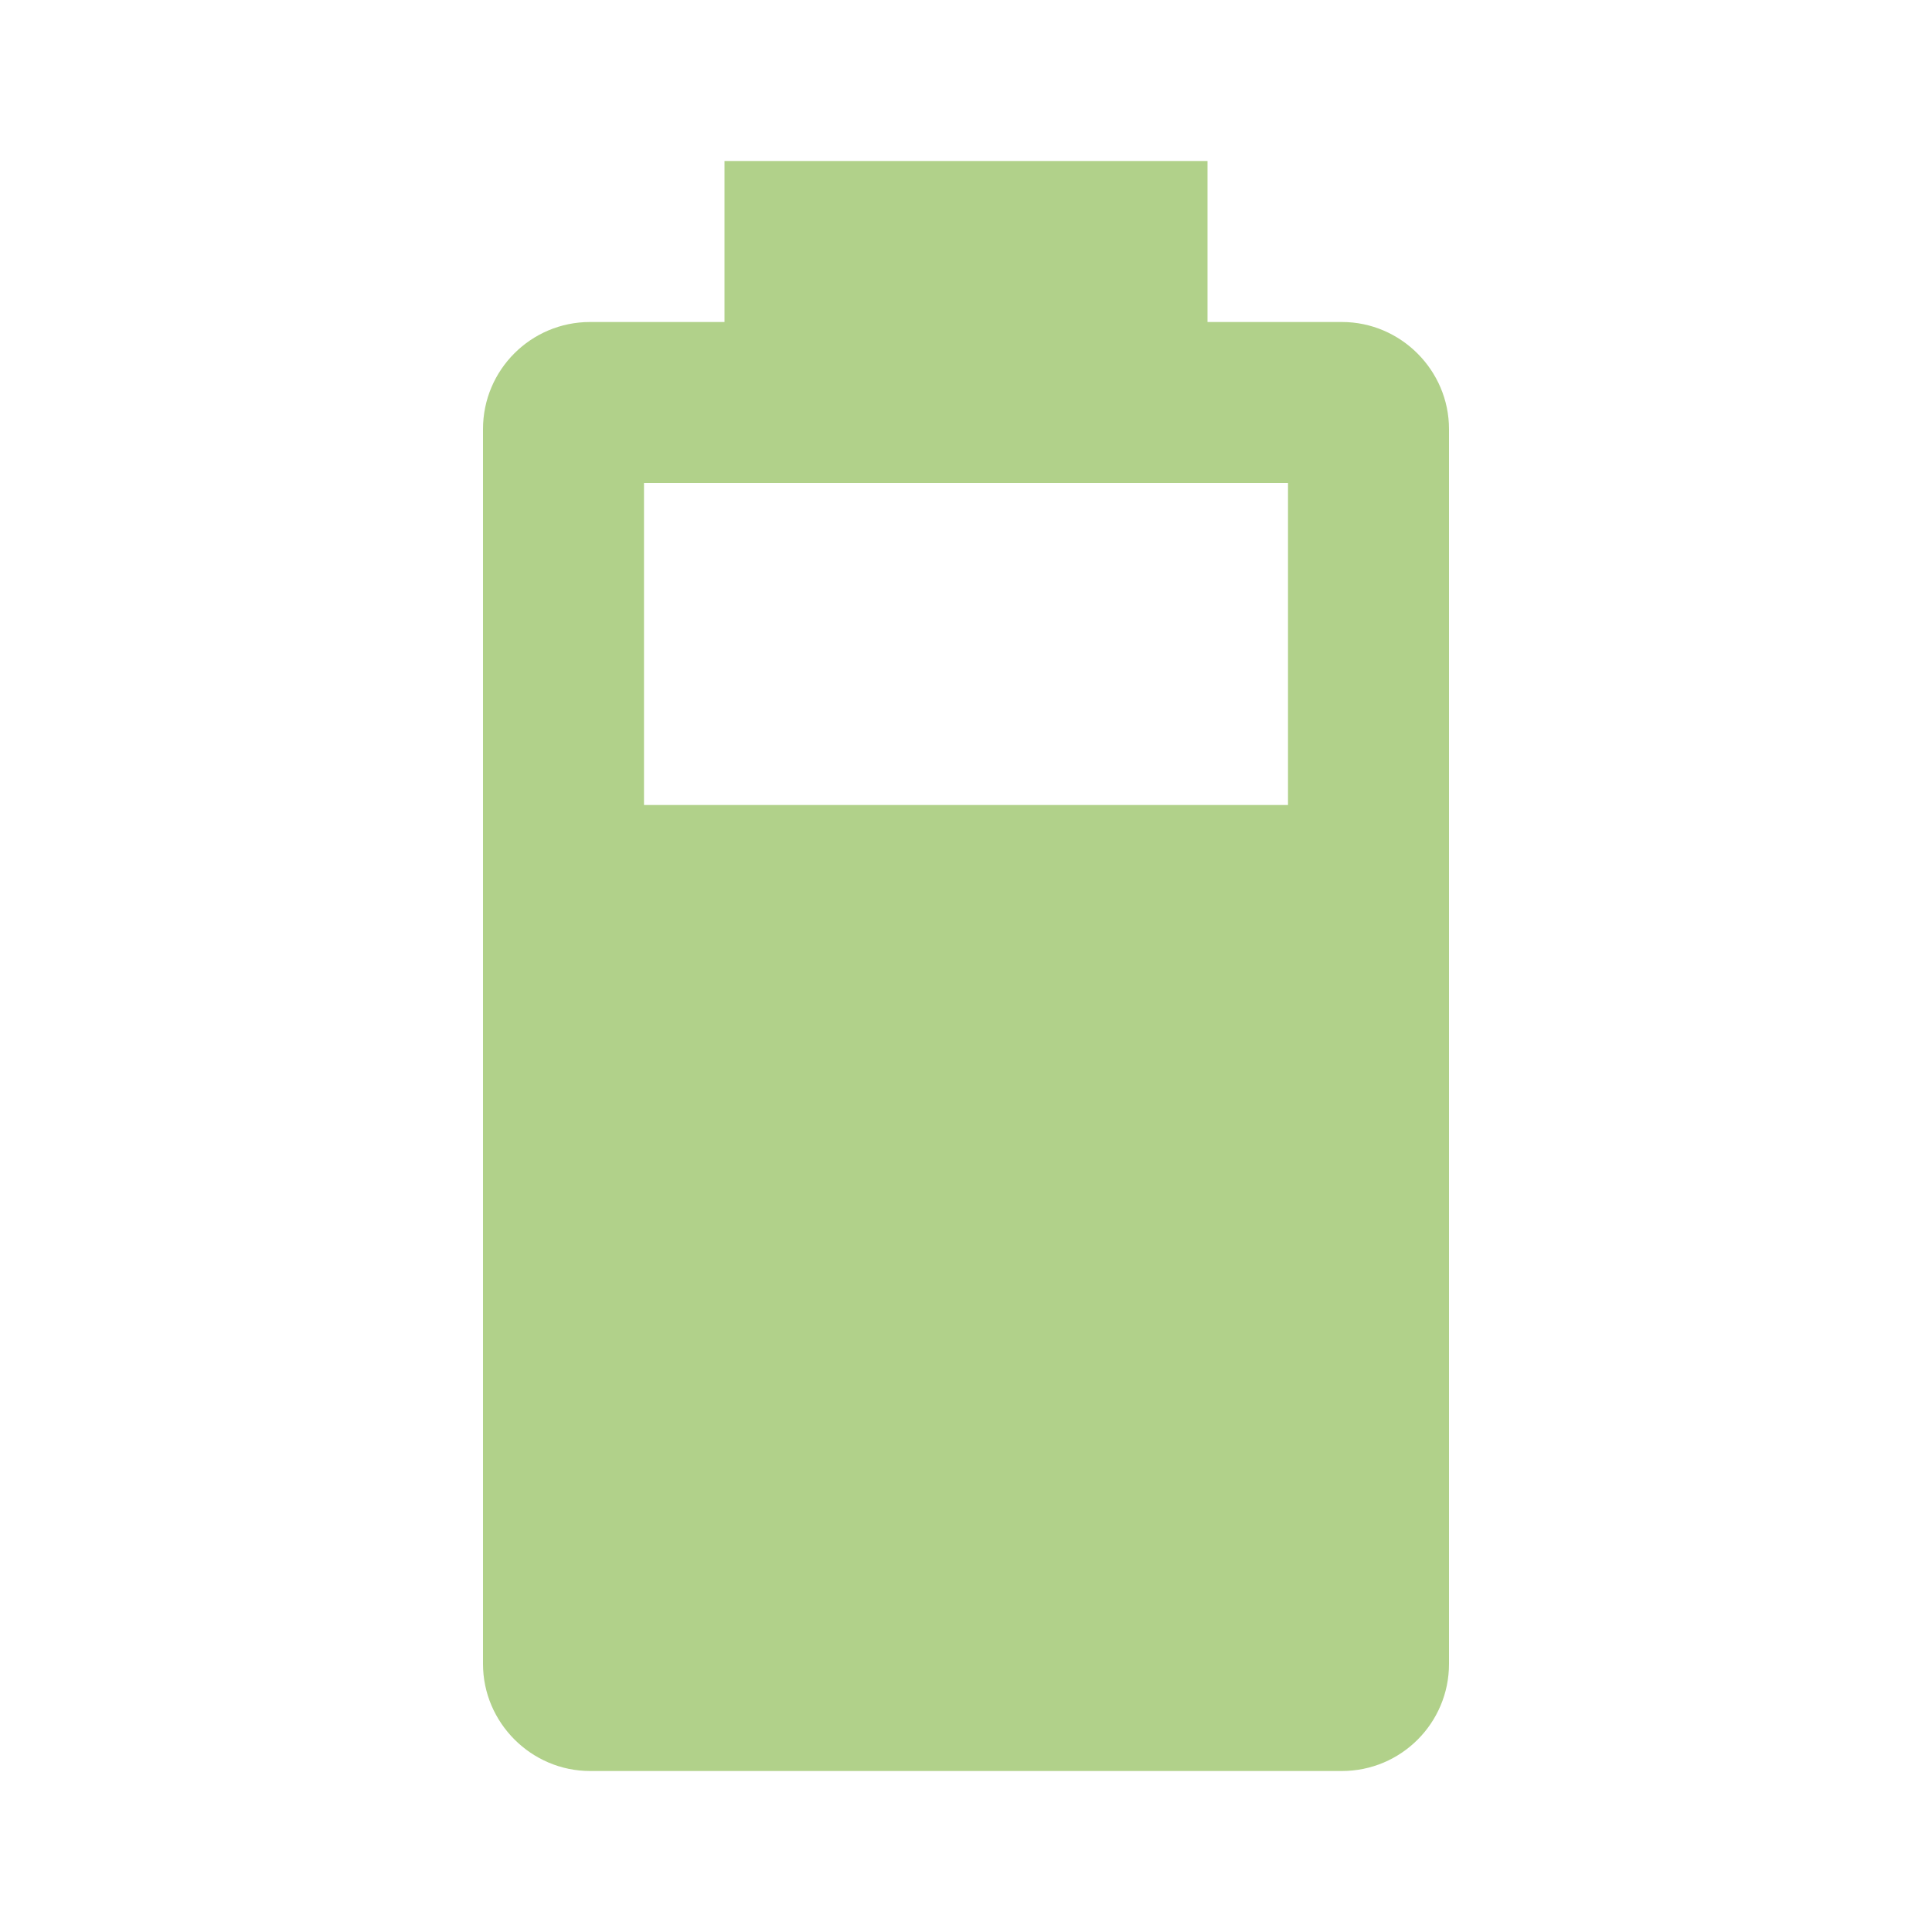
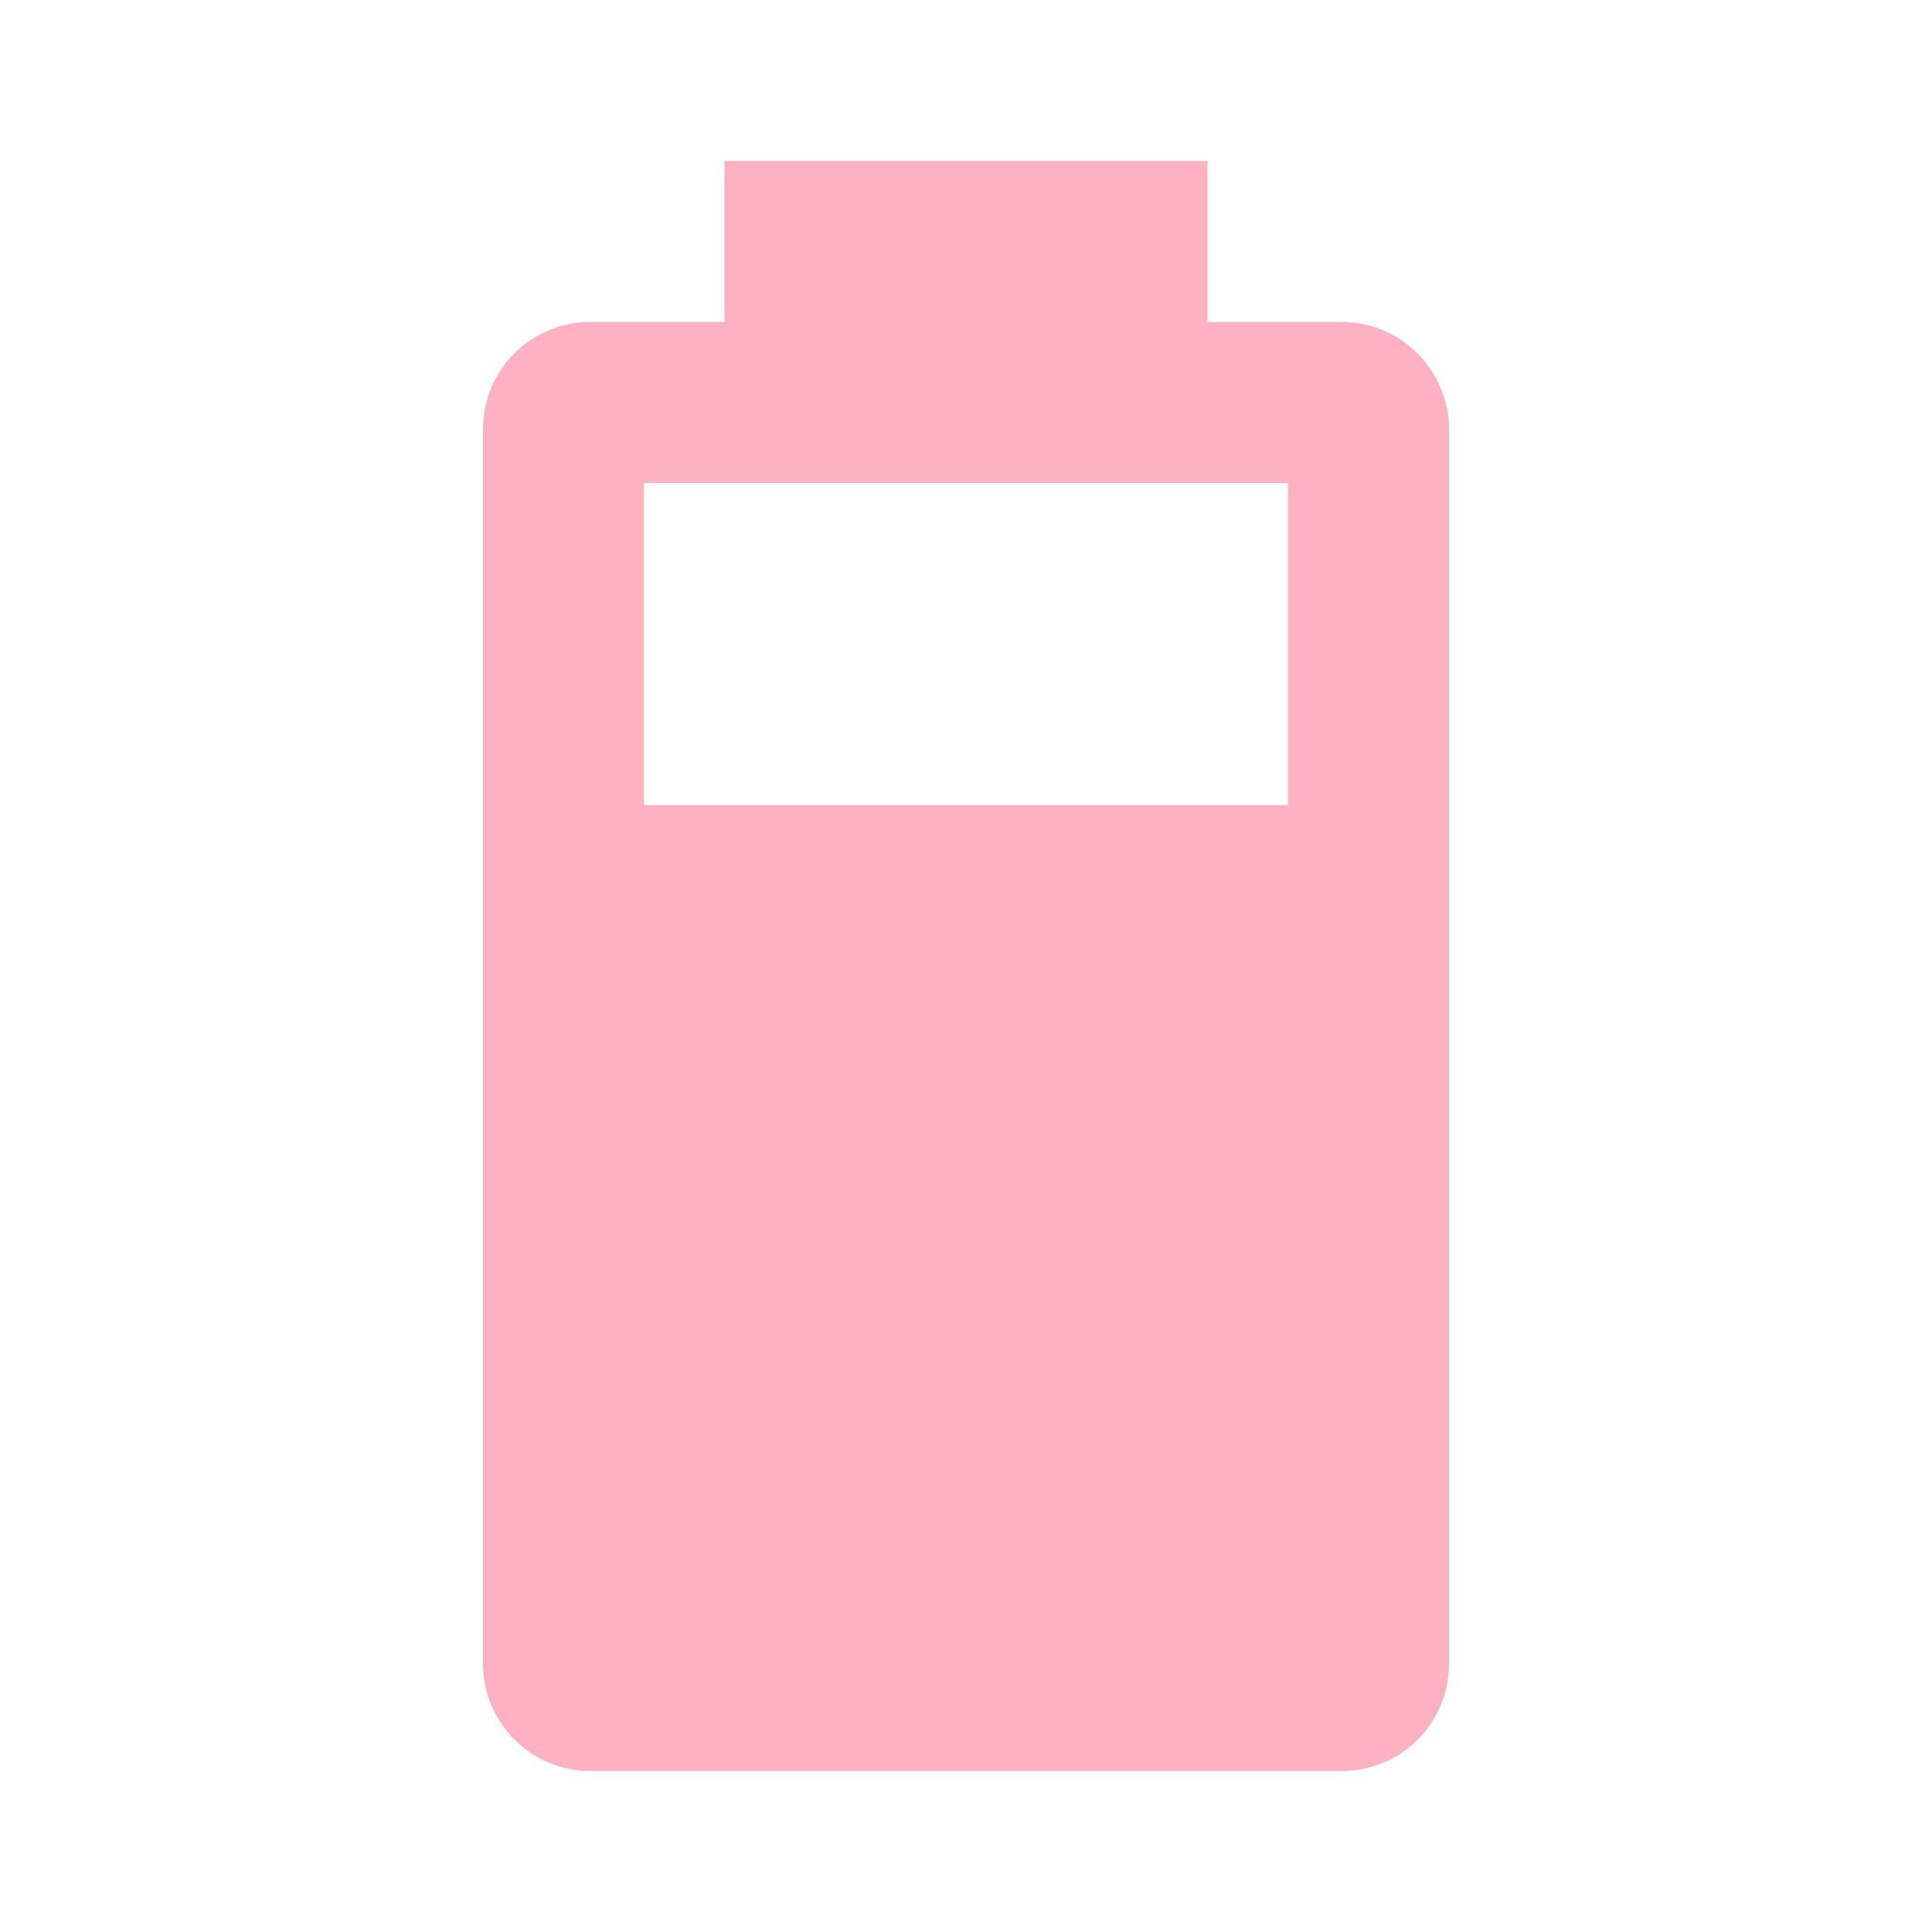
- <svg xmlns="http://www.w3.org/2000/svg" fill="#B1D18A" preserveAspectRatio="xMidYMid meet" id="mdi-battery-70" viewBox="0 0 24 24">
+ <svg xmlns="http://www.w3.org/2000/svg" fill="#FFB1C4" preserveAspectRatio="xMidYMid meet" id="mdi-battery-70" viewBox="0 0 24 24">
  <path d="M16,10H8V6H16M16.67,4H15V2H9V4H7.33A1.33,1.33 0 0,0 6,5.33V20.67C6,21.4 6.6,22 7.33,22H16.67A1.33,1.33 0 0,0 18,20.67V5.33C18,4.6 17.4,4 16.67,4Z" />
</svg>
